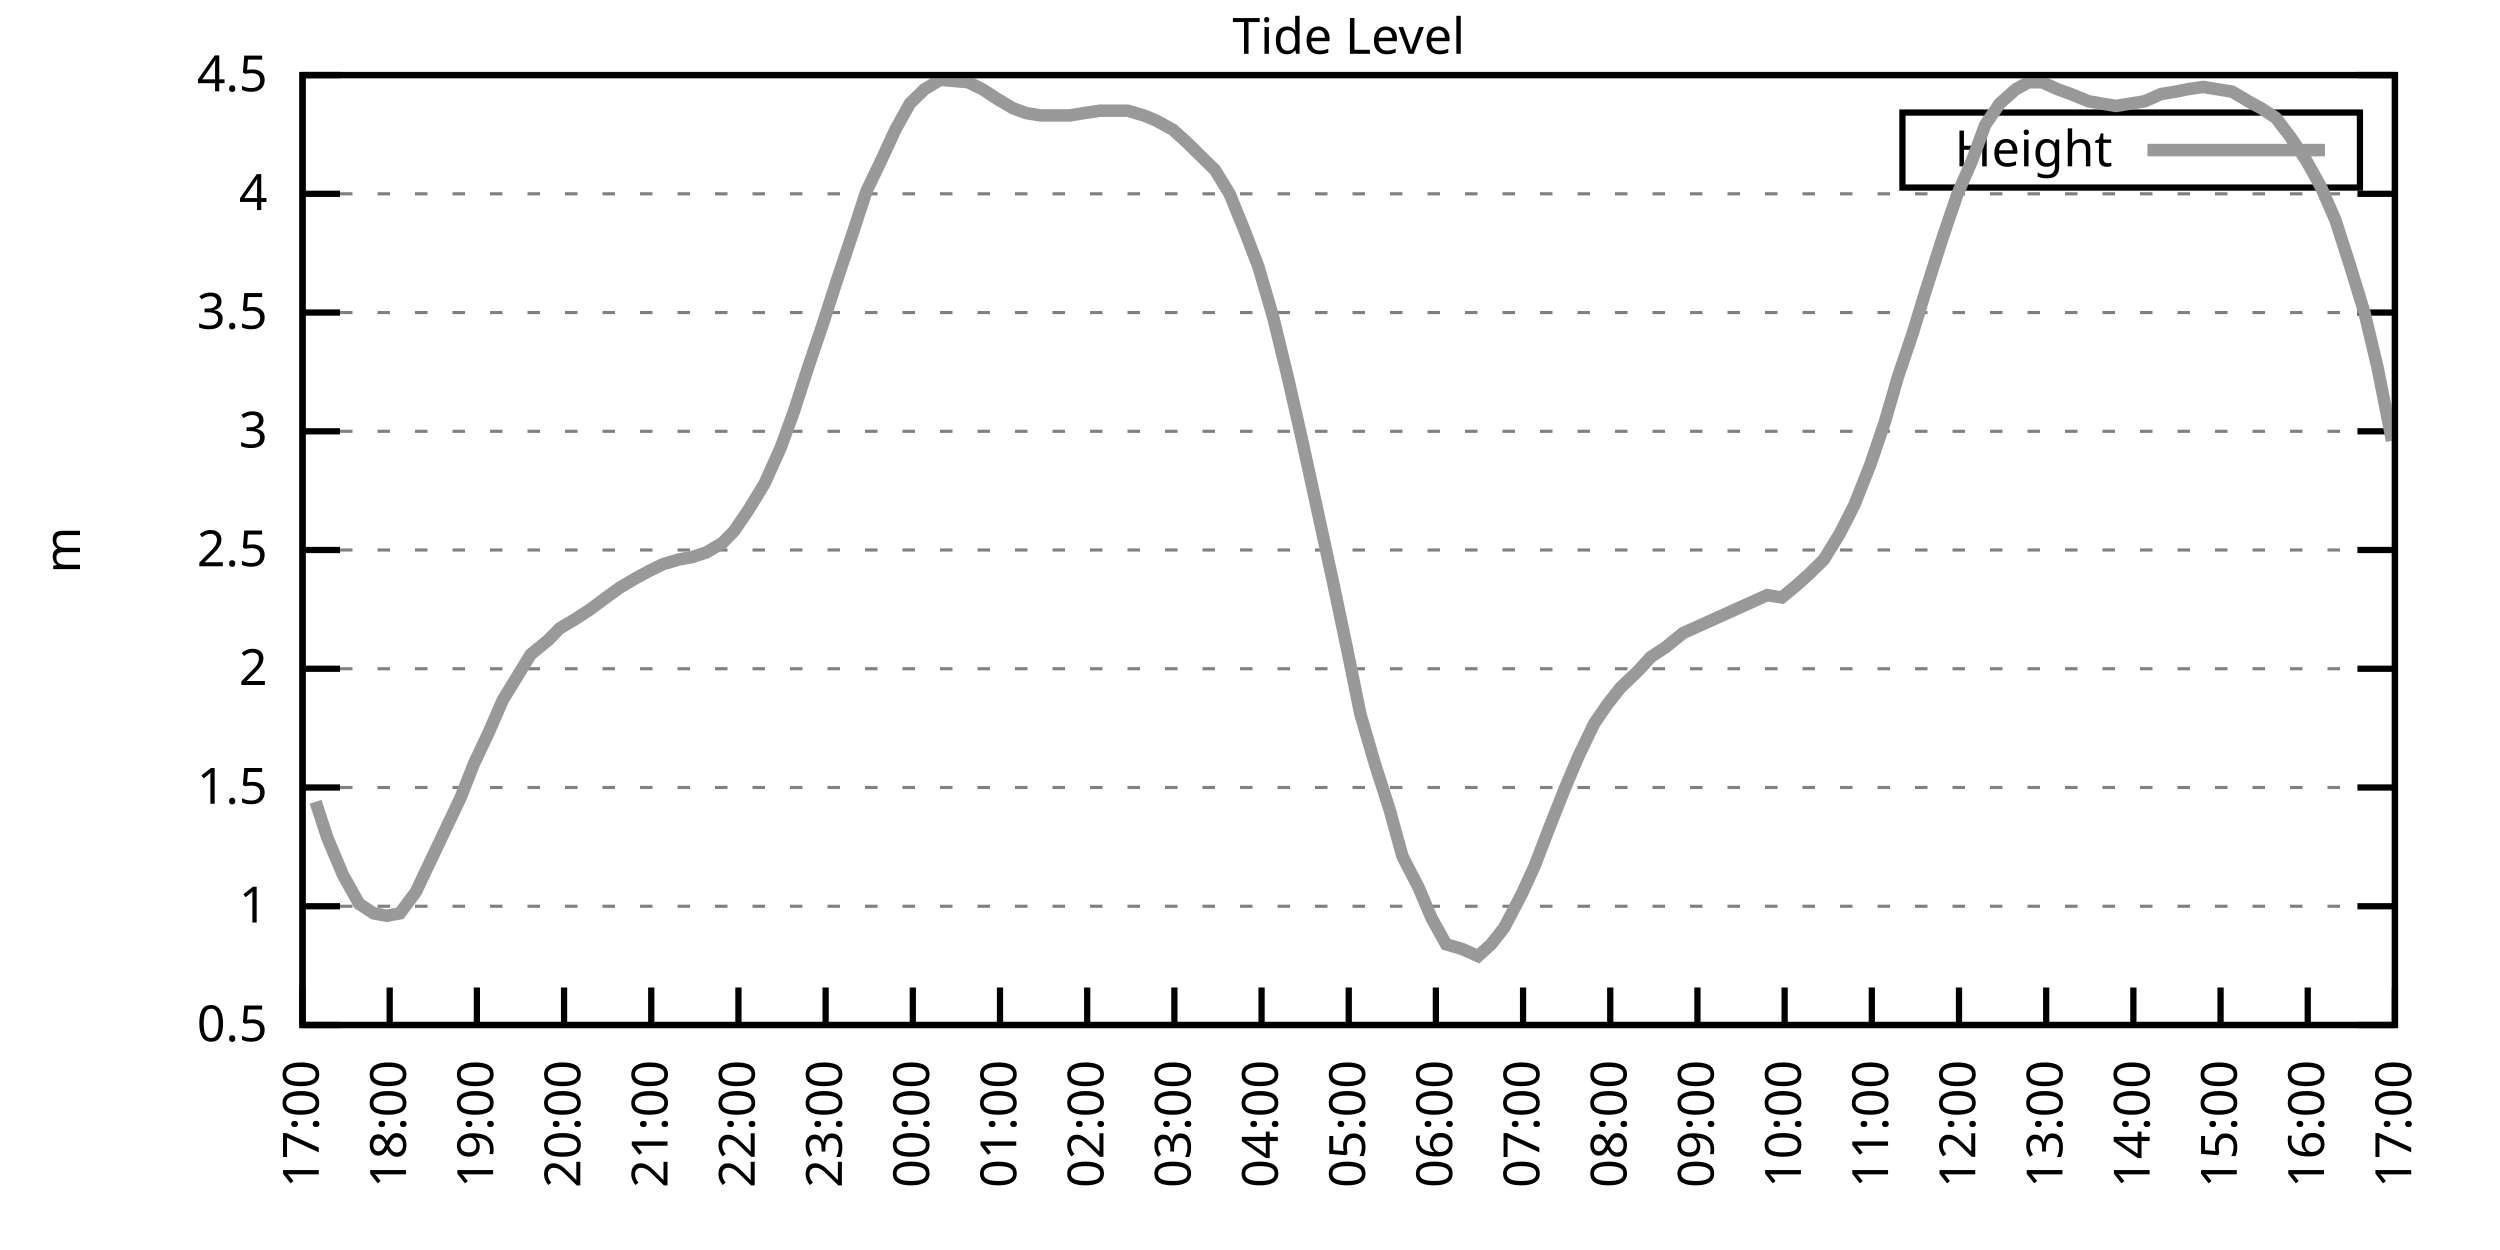
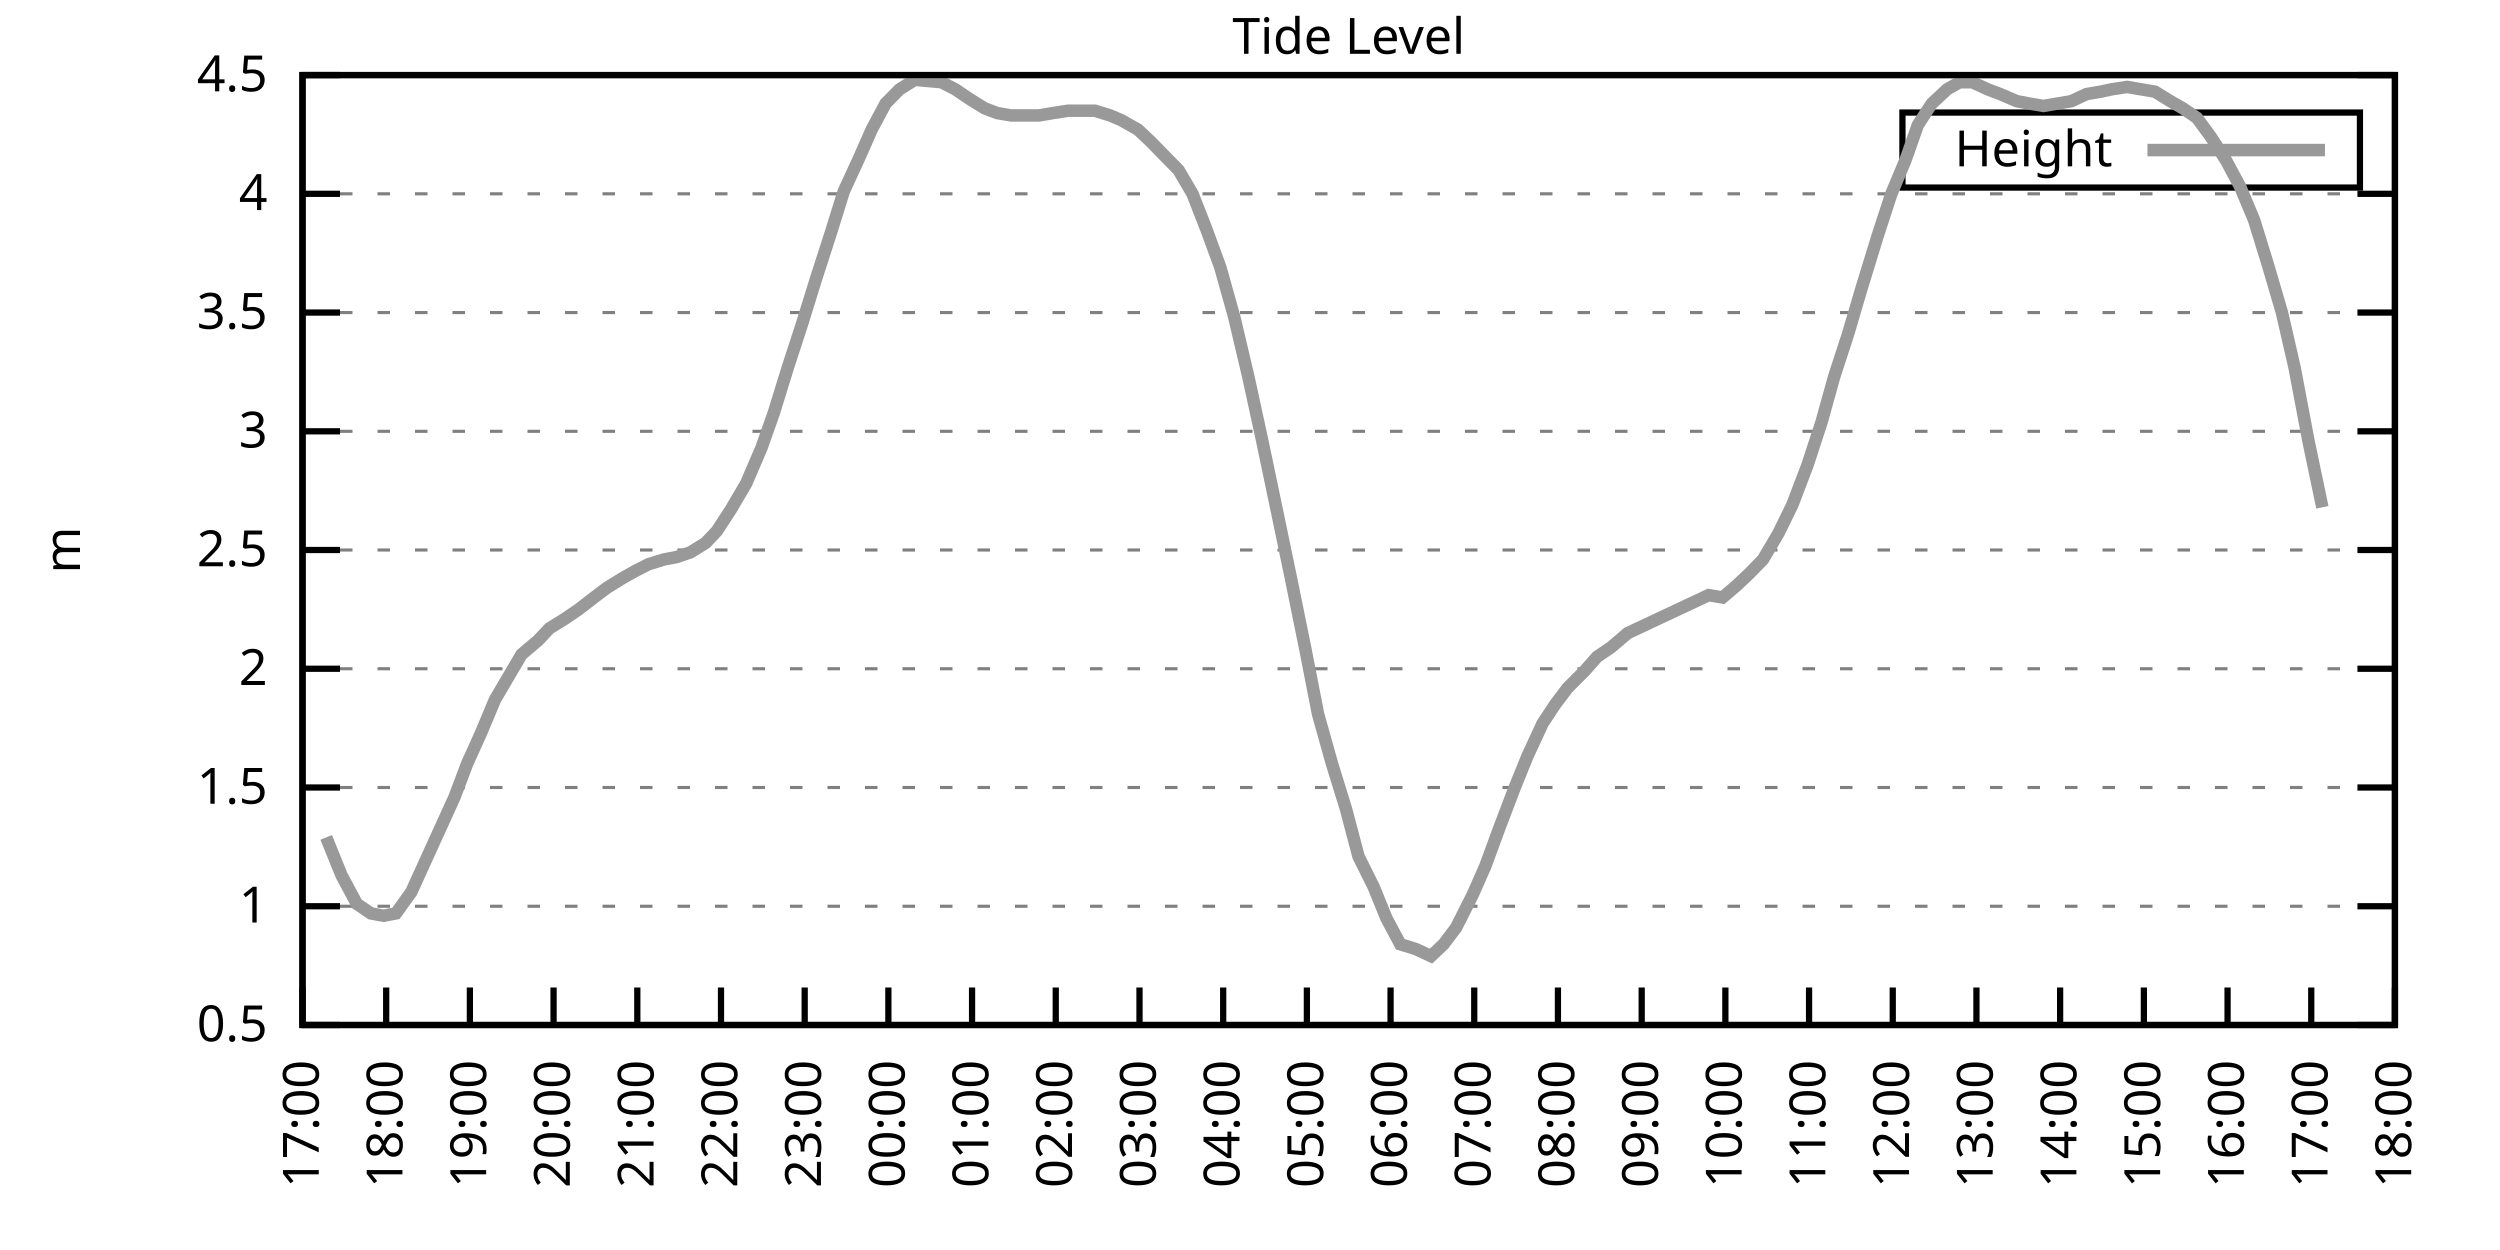
<svg xmlns="http://www.w3.org/2000/svg" xmlns:xlink="http://www.w3.org/1999/xlink" width="400" height="200" viewBox="0 0 400 200">
  <g id="gnuplot_canvas">
    <rect x="0" y="0" width="400" height="200" fill="none" />
    <defs>
      <circle id="gpDot" r="0.5" stroke-width="0.5" stroke="currentColor" />
      <path id="gpPt0" stroke-width="0.333" stroke="currentColor" d="M-1,0 h2 M0,-1 v2" />
      <path id="gpPt1" stroke-width="0.333" stroke="currentColor" d="M-1,-1 L1,1 M1,-1 L-1,1" />
      <path id="gpPt2" stroke-width="0.333" stroke="currentColor" d="M-1,0 L1,0 M0,-1 L0,1 M-1,-1 L1,1 M-1,1 L1,-1" />
      <rect id="gpPt3" stroke-width="0.333" stroke="currentColor" x="-1" y="-1" width="2" height="2" />
      <rect id="gpPt4" stroke-width="0.333" stroke="currentColor" fill="currentColor" x="-1" y="-1" width="2" height="2" />
      <circle id="gpPt5" stroke-width="0.333" stroke="currentColor" cx="0" cy="0" r="1" />
      <use xlink:href="#gpPt5" id="gpPt6" fill="currentColor" stroke="none" />
      <path id="gpPt7" stroke-width="0.333" stroke="currentColor" d="M0,-1.33 L-1.33,0.67 L1.33,0.67 z" />
      <use xlink:href="#gpPt7" id="gpPt8" fill="currentColor" stroke="none" />
      <use xlink:href="#gpPt7" id="gpPt9" stroke="currentColor" transform="rotate(180)" />
      <use xlink:href="#gpPt9" id="gpPt10" fill="currentColor" stroke="none" />
      <use xlink:href="#gpPt3" id="gpPt11" stroke="currentColor" transform="rotate(45)" />
      <use xlink:href="#gpPt11" id="gpPt12" fill="currentColor" stroke="none" />
      <path id="gpPt13" stroke-width="0.333" stroke="currentColor" d="M0,1.330 L1.265,0.411 L0.782,-1.067 L-0.782,-1.076 L-1.265,0.411 z" />
      <use xlink:href="#gpPt13" id="gpPt14" fill="currentColor" stroke="none" />
      <filter id="textbox" filterUnits="objectBoundingBox" x="0" y="0" height="1" width="1">
        <feFlood flood-color="white" flood-opacity="1" result="bgnd" />
        <feComposite in="SourceGraphic" in2="bgnd" operator="atop" />
      </filter>
      <filter id="greybox" filterUnits="objectBoundingBox" x="0" y="0" height="1" width="1">
        <feFlood flood-color="lightgrey" flood-opacity="1" result="grey" />
        <feComposite in="SourceGraphic" in2="grey" operator="atop" />
      </filter>
    </defs>
    <g fill="none" color="white" stroke="currentColor" stroke-width="1.00" stroke-linecap="butt" stroke-linejoin="miter">
</g>
    <g fill="none" color="black" stroke="currentColor" stroke-width="1.00" stroke-linecap="butt" stroke-linejoin="miter">
      <g stroke="none" shape-rendering="crispEdges">
        <polygon fill="rgb(255, 255, 255)" points="48.40,164.00 383.18,164.00 383.18,12.02 48.40,12.02 " />
      </g>
    </g>
    <g fill="none" color="black" stroke="currentColor" stroke-width="1.00" stroke-linecap="butt" stroke-linejoin="miter">
</g>
    <g fill="none" color="black" stroke="black" stroke-width="0.50" stroke-linecap="butt" stroke-linejoin="miter">
</g>
    <g fill="none" color="gray" stroke="currentColor" stroke-width="0.50" stroke-linecap="butt" stroke-linejoin="miter">
      <path stroke="gray" stroke-dasharray="2,4" class="gridline" d="M48.40,164.00 L383.19,164.00  " />
    </g>
    <g fill="none" color="gray" stroke="gray" stroke-width="1.00" stroke-linecap="butt" stroke-linejoin="miter">
</g>
    <g fill="none" color="black" stroke="currentColor" stroke-width="1.00" stroke-linecap="butt" stroke-linejoin="miter">
      <path stroke="black" d="M48.40,164.00 L54.40,164.00 M383.19,164.00 L377.19,164.00  " />
      <g transform="translate(42.80,166.60)" stroke="none" fill="black" font-family="Sans" font-size="8.00" text-anchor="end">
        <text>
          <tspan font-family="Sans"> 0.5</tspan>
        </text>
      </g>
    </g>
    <g fill="none" color="black" stroke="currentColor" stroke-width="1.00" stroke-linecap="butt" stroke-linejoin="miter">
</g>
    <g fill="none" color="black" stroke="black" stroke-width="0.50" stroke-linecap="butt" stroke-linejoin="miter">
</g>
    <g fill="none" color="gray" stroke="currentColor" stroke-width="0.50" stroke-linecap="butt" stroke-linejoin="miter">
      <path stroke="gray" stroke-dasharray="2,4" class="gridline" d="M48.40,145.00 L383.19,145.00  " />
    </g>
    <g fill="none" color="gray" stroke="gray" stroke-width="1.00" stroke-linecap="butt" stroke-linejoin="miter">
</g>
    <g fill="none" color="black" stroke="currentColor" stroke-width="1.00" stroke-linecap="butt" stroke-linejoin="miter">
      <path stroke="black" d="M48.40,145.00 L54.40,145.00 M383.19,145.00 L377.19,145.00  " />
      <g transform="translate(42.80,147.60)" stroke="none" fill="black" font-family="Sans" font-size="8.00" text-anchor="end">
        <text>
          <tspan font-family="Sans"> 1</tspan>
        </text>
      </g>
    </g>
    <g fill="none" color="black" stroke="currentColor" stroke-width="1.00" stroke-linecap="butt" stroke-linejoin="miter">
</g>
    <g fill="none" color="black" stroke="black" stroke-width="0.50" stroke-linecap="butt" stroke-linejoin="miter">
</g>
    <g fill="none" color="gray" stroke="currentColor" stroke-width="0.50" stroke-linecap="butt" stroke-linejoin="miter">
      <path stroke="gray" stroke-dasharray="2,4" class="gridline" d="M48.40,126.00 L383.19,126.00  " />
    </g>
    <g fill="none" color="gray" stroke="gray" stroke-width="1.00" stroke-linecap="butt" stroke-linejoin="miter">
</g>
    <g fill="none" color="black" stroke="currentColor" stroke-width="1.00" stroke-linecap="butt" stroke-linejoin="miter">
      <path stroke="black" d="M48.40,126.00 L54.40,126.00 M383.19,126.00 L377.19,126.00  " />
      <g transform="translate(42.80,128.60)" stroke="none" fill="black" font-family="Sans" font-size="8.00" text-anchor="end">
        <text>
          <tspan font-family="Sans"> 1.5</tspan>
        </text>
      </g>
    </g>
    <g fill="none" color="black" stroke="currentColor" stroke-width="1.00" stroke-linecap="butt" stroke-linejoin="miter">
</g>
    <g fill="none" color="black" stroke="black" stroke-width="0.50" stroke-linecap="butt" stroke-linejoin="miter">
</g>
    <g fill="none" color="gray" stroke="currentColor" stroke-width="0.50" stroke-linecap="butt" stroke-linejoin="miter">
      <path stroke="gray" stroke-dasharray="2,4" class="gridline" d="M48.40,107.00 L383.19,107.00  " />
    </g>
    <g fill="none" color="gray" stroke="gray" stroke-width="1.00" stroke-linecap="butt" stroke-linejoin="miter">
</g>
    <g fill="none" color="black" stroke="currentColor" stroke-width="1.00" stroke-linecap="butt" stroke-linejoin="miter">
      <path stroke="black" d="M48.40,107.00 L54.40,107.00 M383.19,107.00 L377.19,107.00  " />
      <g transform="translate(42.80,109.60)" stroke="none" fill="black" font-family="Sans" font-size="8.00" text-anchor="end">
        <text>
          <tspan font-family="Sans"> 2</tspan>
        </text>
      </g>
    </g>
    <g fill="none" color="black" stroke="currentColor" stroke-width="1.00" stroke-linecap="butt" stroke-linejoin="miter">
</g>
    <g fill="none" color="black" stroke="black" stroke-width="0.50" stroke-linecap="butt" stroke-linejoin="miter">
</g>
    <g fill="none" color="gray" stroke="currentColor" stroke-width="0.50" stroke-linecap="butt" stroke-linejoin="miter">
      <path stroke="gray" stroke-dasharray="2,4" class="gridline" d="M48.40,88.00 L383.19,88.00  " />
    </g>
    <g fill="none" color="gray" stroke="gray" stroke-width="1.00" stroke-linecap="butt" stroke-linejoin="miter">
</g>
    <g fill="none" color="black" stroke="currentColor" stroke-width="1.00" stroke-linecap="butt" stroke-linejoin="miter">
      <path stroke="black" d="M48.40,88.00 L54.40,88.00 M383.19,88.00 L377.19,88.00  " />
      <g transform="translate(42.80,90.60)" stroke="none" fill="black" font-family="Sans" font-size="8.00" text-anchor="end">
        <text>
          <tspan font-family="Sans"> 2.5</tspan>
        </text>
      </g>
    </g>
    <g fill="none" color="black" stroke="currentColor" stroke-width="1.00" stroke-linecap="butt" stroke-linejoin="miter">
</g>
    <g fill="none" color="black" stroke="black" stroke-width="0.50" stroke-linecap="butt" stroke-linejoin="miter">
</g>
    <g fill="none" color="gray" stroke="currentColor" stroke-width="0.50" stroke-linecap="butt" stroke-linejoin="miter">
      <path stroke="gray" stroke-dasharray="2,4" class="gridline" d="M48.40,69.01 L383.19,69.01  " />
    </g>
    <g fill="none" color="gray" stroke="gray" stroke-width="1.00" stroke-linecap="butt" stroke-linejoin="miter">
</g>
    <g fill="none" color="black" stroke="currentColor" stroke-width="1.00" stroke-linecap="butt" stroke-linejoin="miter">
      <path stroke="black" d="M48.40,69.01 L54.40,69.01 M383.19,69.01 L377.19,69.01  " />
      <g transform="translate(42.80,71.61)" stroke="none" fill="black" font-family="Sans" font-size="8.00" text-anchor="end">
        <text>
          <tspan font-family="Sans"> 3</tspan>
        </text>
      </g>
    </g>
    <g fill="none" color="black" stroke="currentColor" stroke-width="1.00" stroke-linecap="butt" stroke-linejoin="miter">
</g>
    <g fill="none" color="black" stroke="black" stroke-width="0.50" stroke-linecap="butt" stroke-linejoin="miter">
</g>
    <g fill="none" color="gray" stroke="currentColor" stroke-width="0.50" stroke-linecap="butt" stroke-linejoin="miter">
      <path stroke="gray" stroke-dasharray="2,4" class="gridline" d="M48.40,50.01 L383.19,50.01  " />
    </g>
    <g fill="none" color="gray" stroke="gray" stroke-width="1.00" stroke-linecap="butt" stroke-linejoin="miter">
</g>
    <g fill="none" color="black" stroke="currentColor" stroke-width="1.00" stroke-linecap="butt" stroke-linejoin="miter">
      <path stroke="black" d="M48.40,50.01 L54.40,50.01 M383.19,50.01 L377.19,50.01  " />
      <g transform="translate(42.80,52.61)" stroke="none" fill="black" font-family="Sans" font-size="8.00" text-anchor="end">
        <text>
          <tspan font-family="Sans"> 3.5</tspan>
        </text>
      </g>
    </g>
    <g fill="none" color="black" stroke="currentColor" stroke-width="1.00" stroke-linecap="butt" stroke-linejoin="miter">
</g>
    <g fill="none" color="black" stroke="black" stroke-width="0.50" stroke-linecap="butt" stroke-linejoin="miter">
</g>
    <g fill="none" color="gray" stroke="currentColor" stroke-width="0.50" stroke-linecap="butt" stroke-linejoin="miter">
      <path stroke="gray" stroke-dasharray="2,4" class="gridline" d="M48.40,31.01 L383.19,31.01  " />
    </g>
    <g fill="none" color="gray" stroke="gray" stroke-width="1.00" stroke-linecap="butt" stroke-linejoin="miter">
</g>
    <g fill="none" color="black" stroke="currentColor" stroke-width="1.00" stroke-linecap="butt" stroke-linejoin="miter">
      <path stroke="black" d="M48.40,31.01 L54.40,31.01 M383.19,31.01 L377.19,31.01  " />
      <g transform="translate(42.80,33.61)" stroke="none" fill="black" font-family="Sans" font-size="8.00" text-anchor="end">
        <text>
          <tspan font-family="Sans"> 4</tspan>
        </text>
      </g>
    </g>
    <g fill="none" color="black" stroke="currentColor" stroke-width="1.00" stroke-linecap="butt" stroke-linejoin="miter">
</g>
    <g fill="none" color="black" stroke="black" stroke-width="0.50" stroke-linecap="butt" stroke-linejoin="miter">
</g>
    <g fill="none" color="gray" stroke="currentColor" stroke-width="0.50" stroke-linecap="butt" stroke-linejoin="miter">
      <path stroke="gray" stroke-dasharray="2,4" class="gridline" d="M48.40,12.01 L383.19,12.01  " />
    </g>
    <g fill="none" color="gray" stroke="gray" stroke-width="1.00" stroke-linecap="butt" stroke-linejoin="miter">
</g>
    <g fill="none" color="black" stroke="currentColor" stroke-width="1.00" stroke-linecap="butt" stroke-linejoin="miter">
      <path stroke="black" d="M48.40,12.01 L54.40,12.01 M383.19,12.01 L377.19,12.01  " />
      <g transform="translate(42.80,14.61)" stroke="none" fill="black" font-family="Sans" font-size="8.00" text-anchor="end">
        <text>
          <tspan font-family="Sans"> 4.5</tspan>
        </text>
      </g>
    </g>
    <g fill="none" color="black" stroke="currentColor" stroke-width="1.00" stroke-linecap="butt" stroke-linejoin="miter">
      <path stroke="black" d="M48.40,164.00 L48.40,158.00  " />
      <g transform="translate(51.00,169.60) rotate(270.00)" stroke="none" fill="black" font-family="Sans" font-size="8.00" text-anchor="end">
        <text>
          <tspan font-family="Sans">17:00</tspan>
        </text>
      </g>
    </g>
    <g fill="none" color="black" stroke="currentColor" stroke-width="1.00" stroke-linecap="butt" stroke-linejoin="miter">
-       <path stroke="black" d="M62.35,164.00 L62.35,158.00  " />
-       <g transform="translate(64.95,169.60) rotate(270.00)" stroke="none" fill="black" font-family="Sans" font-size="8.00" text-anchor="end">
+       <path stroke="black" d="M61.79,164.00 L61.79,158.00  " />
+       <g transform="translate(64.39,169.60) rotate(270.00)" stroke="none" fill="black" font-family="Sans" font-size="8.00" text-anchor="end">
        <text>
          <tspan font-family="Sans">18:00</tspan>
        </text>
      </g>
    </g>
    <g fill="none" color="black" stroke="currentColor" stroke-width="1.00" stroke-linecap="butt" stroke-linejoin="miter">
-       <path stroke="black" d="M76.30,164.00 L76.30,158.00  " />
-       <g transform="translate(78.90,169.60) rotate(270.00)" stroke="none" fill="black" font-family="Sans" font-size="8.00" text-anchor="end">
+       <path stroke="black" d="M75.18,164.00 L75.18,158.00  " />
+       <g transform="translate(77.78,169.60) rotate(270.00)" stroke="none" fill="black" font-family="Sans" font-size="8.00" text-anchor="end">
        <text>
          <tspan font-family="Sans">19:00</tspan>
        </text>
      </g>
    </g>
    <g fill="none" color="black" stroke="currentColor" stroke-width="1.00" stroke-linecap="butt" stroke-linejoin="miter">
-       <path stroke="black" d="M90.25,164.00 L90.25,158.00  " />
-       <g transform="translate(92.85,169.60) rotate(270.00)" stroke="none" fill="black" font-family="Sans" font-size="8.00" text-anchor="end">
+       <path stroke="black" d="M88.57,164.00 L88.57,158.00  " />
+       <g transform="translate(91.17,169.60) rotate(270.00)" stroke="none" fill="black" font-family="Sans" font-size="8.00" text-anchor="end">
        <text>
          <tspan font-family="Sans">20:00</tspan>
        </text>
      </g>
    </g>
    <g fill="none" color="black" stroke="currentColor" stroke-width="1.00" stroke-linecap="butt" stroke-linejoin="miter">
-       <path stroke="black" d="M104.20,164.00 L104.20,158.00  " />
-       <g transform="translate(106.80,169.60) rotate(270.00)" stroke="none" fill="black" font-family="Sans" font-size="8.00" text-anchor="end">
+       <path stroke="black" d="M101.97,164.00 L101.97,158.00  " />
+       <g transform="translate(104.57,169.60) rotate(270.00)" stroke="none" fill="black" font-family="Sans" font-size="8.00" text-anchor="end">
        <text>
          <tspan font-family="Sans">21:00</tspan>
        </text>
      </g>
    </g>
    <g fill="none" color="black" stroke="currentColor" stroke-width="1.00" stroke-linecap="butt" stroke-linejoin="miter">
-       <path stroke="black" d="M118.15,164.00 L118.15,158.00  " />
-       <g transform="translate(120.75,169.60) rotate(270.00)" stroke="none" fill="black" font-family="Sans" font-size="8.00" text-anchor="end">
+       <path stroke="black" d="M115.36,164.00 L115.36,158.00  " />
+       <g transform="translate(117.96,169.60) rotate(270.00)" stroke="none" fill="black" font-family="Sans" font-size="8.00" text-anchor="end">
        <text>
          <tspan font-family="Sans">22:00</tspan>
        </text>
      </g>
    </g>
    <g fill="none" color="black" stroke="currentColor" stroke-width="1.00" stroke-linecap="butt" stroke-linejoin="miter">
-       <path stroke="black" d="M132.10,164.00 L132.10,158.00  " />
-       <g transform="translate(134.70,169.60) rotate(270.00)" stroke="none" fill="black" font-family="Sans" font-size="8.00" text-anchor="end">
+       <path stroke="black" d="M128.75,164.00 L128.75,158.00  " />
+       <g transform="translate(131.35,169.60) rotate(270.00)" stroke="none" fill="black" font-family="Sans" font-size="8.00" text-anchor="end">
        <text>
          <tspan font-family="Sans">23:00</tspan>
        </text>
      </g>
    </g>
    <g fill="none" color="black" stroke="currentColor" stroke-width="1.00" stroke-linecap="butt" stroke-linejoin="miter">
-       <path stroke="black" d="M146.05,164.00 L146.05,158.00  " />
-       <g transform="translate(148.65,169.60) rotate(270.00)" stroke="none" fill="black" font-family="Sans" font-size="8.00" text-anchor="end">
+       <path stroke="black" d="M142.14,164.00 L142.14,158.00  " />
+       <g transform="translate(144.74,169.60) rotate(270.00)" stroke="none" fill="black" font-family="Sans" font-size="8.00" text-anchor="end">
        <text>
          <tspan font-family="Sans">00:00</tspan>
        </text>
      </g>
    </g>
    <g fill="none" color="black" stroke="currentColor" stroke-width="1.00" stroke-linecap="butt" stroke-linejoin="miter">
-       <path stroke="black" d="M160.00,164.00 L160.00,158.00  " />
-       <g transform="translate(162.60,169.60) rotate(270.00)" stroke="none" fill="black" font-family="Sans" font-size="8.00" text-anchor="end">
+       <path stroke="black" d="M155.53,164.00 L155.53,158.00  " />
+       <g transform="translate(158.13,169.60) rotate(270.00)" stroke="none" fill="black" font-family="Sans" font-size="8.00" text-anchor="end">
        <text>
          <tspan font-family="Sans">01:00</tspan>
        </text>
      </g>
    </g>
    <g fill="none" color="black" stroke="currentColor" stroke-width="1.00" stroke-linecap="butt" stroke-linejoin="miter">
-       <path stroke="black" d="M173.95,164.00 L173.95,158.00  " />
-       <g transform="translate(176.55,169.60) rotate(270.00)" stroke="none" fill="black" font-family="Sans" font-size="8.00" text-anchor="end">
+       <path stroke="black" d="M168.92,164.00 L168.92,158.00  " />
+       <g transform="translate(171.52,169.60) rotate(270.00)" stroke="none" fill="black" font-family="Sans" font-size="8.00" text-anchor="end">
        <text>
          <tspan font-family="Sans">02:00</tspan>
        </text>
      </g>
    </g>
    <g fill="none" color="black" stroke="currentColor" stroke-width="1.00" stroke-linecap="butt" stroke-linejoin="miter">
-       <path stroke="black" d="M187.90,164.00 L187.90,158.00  " />
-       <g transform="translate(190.50,169.60) rotate(270.00)" stroke="none" fill="black" font-family="Sans" font-size="8.00" text-anchor="end">
+       <path stroke="black" d="M182.32,164.00 L182.32,158.00  " />
+       <g transform="translate(184.92,169.60) rotate(270.00)" stroke="none" fill="black" font-family="Sans" font-size="8.00" text-anchor="end">
        <text>
          <tspan font-family="Sans">03:00</tspan>
        </text>
      </g>
    </g>
    <g fill="none" color="black" stroke="currentColor" stroke-width="1.00" stroke-linecap="butt" stroke-linejoin="miter">
-       <path stroke="black" d="M201.85,164.00 L201.85,158.00  " />
-       <g transform="translate(204.45,169.60) rotate(270.00)" stroke="none" fill="black" font-family="Sans" font-size="8.00" text-anchor="end">
+       <path stroke="black" d="M195.71,164.00 L195.71,158.00  " />
+       <g transform="translate(198.31,169.60) rotate(270.00)" stroke="none" fill="black" font-family="Sans" font-size="8.00" text-anchor="end">
        <text>
          <tspan font-family="Sans">04:00</tspan>
        </text>
      </g>
    </g>
    <g fill="none" color="black" stroke="currentColor" stroke-width="1.00" stroke-linecap="butt" stroke-linejoin="miter">
-       <path stroke="black" d="M215.80,164.00 L215.80,158.00  " />
-       <g transform="translate(218.40,169.60) rotate(270.00)" stroke="none" fill="black" font-family="Sans" font-size="8.00" text-anchor="end">
+       <path stroke="black" d="M209.10,164.00 L209.10,158.00  " />
+       <g transform="translate(211.70,169.60) rotate(270.00)" stroke="none" fill="black" font-family="Sans" font-size="8.00" text-anchor="end">
        <text>
          <tspan font-family="Sans">05:00</tspan>
        </text>
      </g>
    </g>
    <g fill="none" color="black" stroke="currentColor" stroke-width="1.00" stroke-linecap="butt" stroke-linejoin="miter">
-       <path stroke="black" d="M229.74,164.00 L229.74,158.00  " />
-       <g transform="translate(232.34,169.60) rotate(270.00)" stroke="none" fill="black" font-family="Sans" font-size="8.00" text-anchor="end">
+       <path stroke="black" d="M222.49,164.00 L222.49,158.00  " />
+       <g transform="translate(225.09,169.60) rotate(270.00)" stroke="none" fill="black" font-family="Sans" font-size="8.00" text-anchor="end">
        <text>
          <tspan font-family="Sans">06:00</tspan>
        </text>
      </g>
    </g>
    <g fill="none" color="black" stroke="currentColor" stroke-width="1.00" stroke-linecap="butt" stroke-linejoin="miter">
-       <path stroke="black" d="M243.69,164.00 L243.69,158.00  " />
-       <g transform="translate(246.29,169.60) rotate(270.00)" stroke="none" fill="black" font-family="Sans" font-size="8.00" text-anchor="end">
+       <path stroke="black" d="M235.88,164.00 L235.88,158.00  " />
+       <g transform="translate(238.48,169.60) rotate(270.00)" stroke="none" fill="black" font-family="Sans" font-size="8.00" text-anchor="end">
        <text>
          <tspan font-family="Sans">07:00</tspan>
        </text>
      </g>
    </g>
    <g fill="none" color="black" stroke="currentColor" stroke-width="1.00" stroke-linecap="butt" stroke-linejoin="miter">
-       <path stroke="black" d="M257.64,164.00 L257.64,158.00  " />
-       <g transform="translate(260.24,169.60) rotate(270.00)" stroke="none" fill="black" font-family="Sans" font-size="8.00" text-anchor="end">
+       <path stroke="black" d="M249.27,164.00 L249.27,158.00  " />
+       <g transform="translate(251.87,169.60) rotate(270.00)" stroke="none" fill="black" font-family="Sans" font-size="8.00" text-anchor="end">
        <text>
          <tspan font-family="Sans">08:00</tspan>
        </text>
      </g>
    </g>
    <g fill="none" color="black" stroke="currentColor" stroke-width="1.00" stroke-linecap="butt" stroke-linejoin="miter">
-       <path stroke="black" d="M271.59,164.00 L271.59,158.00  " />
-       <g transform="translate(274.19,169.60) rotate(270.00)" stroke="none" fill="black" font-family="Sans" font-size="8.00" text-anchor="end">
+       <path stroke="black" d="M262.67,164.00 L262.67,158.00  " />
+       <g transform="translate(265.27,169.60) rotate(270.00)" stroke="none" fill="black" font-family="Sans" font-size="8.00" text-anchor="end">
        <text>
          <tspan font-family="Sans">09:00</tspan>
        </text>
      </g>
    </g>
    <g fill="none" color="black" stroke="currentColor" stroke-width="1.00" stroke-linecap="butt" stroke-linejoin="miter">
-       <path stroke="black" d="M285.54,164.00 L285.54,158.00  " />
-       <g transform="translate(288.14,169.60) rotate(270.00)" stroke="none" fill="black" font-family="Sans" font-size="8.00" text-anchor="end">
+       <path stroke="black" d="M276.06,164.00 L276.06,158.00  " />
+       <g transform="translate(278.66,169.60) rotate(270.00)" stroke="none" fill="black" font-family="Sans" font-size="8.00" text-anchor="end">
        <text>
          <tspan font-family="Sans">10:00</tspan>
        </text>
      </g>
    </g>
    <g fill="none" color="black" stroke="currentColor" stroke-width="1.00" stroke-linecap="butt" stroke-linejoin="miter">
-       <path stroke="black" d="M299.49,164.00 L299.49,158.00  " />
-       <g transform="translate(302.09,169.60) rotate(270.00)" stroke="none" fill="black" font-family="Sans" font-size="8.00" text-anchor="end">
+       <path stroke="black" d="M289.45,164.00 L289.45,158.00  " />
+       <g transform="translate(292.05,169.60) rotate(270.00)" stroke="none" fill="black" font-family="Sans" font-size="8.00" text-anchor="end">
        <text>
          <tspan font-family="Sans">11:00</tspan>
        </text>
      </g>
    </g>
    <g fill="none" color="black" stroke="currentColor" stroke-width="1.00" stroke-linecap="butt" stroke-linejoin="miter">
-       <path stroke="black" d="M313.44,164.00 L313.44,158.00  " />
-       <g transform="translate(316.04,169.60) rotate(270.00)" stroke="none" fill="black" font-family="Sans" font-size="8.00" text-anchor="end">
+       <path stroke="black" d="M302.84,164.00 L302.84,158.00  " />
+       <g transform="translate(305.44,169.60) rotate(270.00)" stroke="none" fill="black" font-family="Sans" font-size="8.00" text-anchor="end">
        <text>
          <tspan font-family="Sans">12:00</tspan>
        </text>
      </g>
    </g>
    <g fill="none" color="black" stroke="currentColor" stroke-width="1.00" stroke-linecap="butt" stroke-linejoin="miter">
-       <path stroke="black" d="M327.39,164.00 L327.39,158.00  " />
-       <g transform="translate(329.99,169.60) rotate(270.00)" stroke="none" fill="black" font-family="Sans" font-size="8.00" text-anchor="end">
+       <path stroke="black" d="M316.23,164.00 L316.23,158.00  " />
+       <g transform="translate(318.83,169.60) rotate(270.00)" stroke="none" fill="black" font-family="Sans" font-size="8.00" text-anchor="end">
        <text>
          <tspan font-family="Sans">13:00</tspan>
        </text>
      </g>
    </g>
    <g fill="none" color="black" stroke="currentColor" stroke-width="1.00" stroke-linecap="butt" stroke-linejoin="miter">
-       <path stroke="black" d="M341.34,164.00 L341.34,158.00  " />
-       <g transform="translate(343.94,169.60) rotate(270.00)" stroke="none" fill="black" font-family="Sans" font-size="8.00" text-anchor="end">
+       <path stroke="black" d="M329.62,164.00 L329.62,158.00  " />
+       <g transform="translate(332.22,169.60) rotate(270.00)" stroke="none" fill="black" font-family="Sans" font-size="8.00" text-anchor="end">
        <text>
          <tspan font-family="Sans">14:00</tspan>
        </text>
      </g>
    </g>
    <g fill="none" color="black" stroke="currentColor" stroke-width="1.00" stroke-linecap="butt" stroke-linejoin="miter">
-       <path stroke="black" d="M355.29,164.00 L355.29,158.00  " />
-       <g transform="translate(357.89,169.60) rotate(270.00)" stroke="none" fill="black" font-family="Sans" font-size="8.00" text-anchor="end">
+       <path stroke="black" d="M343.02,164.00 L343.02,158.00  " />
+       <g transform="translate(345.62,169.60) rotate(270.00)" stroke="none" fill="black" font-family="Sans" font-size="8.00" text-anchor="end">
        <text>
          <tspan font-family="Sans">15:00</tspan>
        </text>
      </g>
    </g>
    <g fill="none" color="black" stroke="currentColor" stroke-width="1.00" stroke-linecap="butt" stroke-linejoin="miter">
-       <path stroke="black" d="M369.24,164.00 L369.24,158.00  " />
-       <g transform="translate(371.84,169.60) rotate(270.00)" stroke="none" fill="black" font-family="Sans" font-size="8.00" text-anchor="end">
+       <path stroke="black" d="M356.41,164.00 L356.41,158.00  " />
+       <g transform="translate(359.01,169.60) rotate(270.00)" stroke="none" fill="black" font-family="Sans" font-size="8.00" text-anchor="end">
        <text>
          <tspan font-family="Sans">16:00</tspan>
+         </text>
+       </g>
+     </g>
+     <g fill="none" color="black" stroke="currentColor" stroke-width="1.00" stroke-linecap="butt" stroke-linejoin="miter">
+       <path stroke="black" d="M369.80,164.00 L369.80,158.00  " />
+       <g transform="translate(372.40,169.60) rotate(270.00)" stroke="none" fill="black" font-family="Sans" font-size="8.00" text-anchor="end">
+         <text>
+           <tspan font-family="Sans">17:00</tspan>
        </text>
      </g>
    </g>
    <g fill="none" color="black" stroke="currentColor" stroke-width="1.00" stroke-linecap="butt" stroke-linejoin="miter">
      <path stroke="black" d="M383.19,164.00 L383.19,158.00  " />
      <g transform="translate(385.79,169.60) rotate(270.00)" stroke="none" fill="black" font-family="Sans" font-size="8.00" text-anchor="end">
        <text>
-           <tspan font-family="Sans">17:00</tspan>
+           <tspan font-family="Sans">18:00</tspan>
        </text>
      </g>
    </g>
    <g fill="none" color="black" stroke="currentColor" stroke-width="1.00" stroke-linecap="butt" stroke-linejoin="miter">
</g>
    <g fill="none" color="black" stroke="currentColor" stroke-width="1.00" stroke-linecap="butt" stroke-linejoin="miter">
      <path stroke="black" d="M48.40,12.01 L48.40,164.00 L383.19,164.00 L383.19,12.01 L48.40,12.01 Z  " />
    </g>
    <g fill="none" color="black" stroke="currentColor" stroke-width="1.00" stroke-linecap="butt" stroke-linejoin="miter">
</g>
    <g fill="none" color="black" stroke="currentColor" stroke-width="1.00" stroke-linecap="butt" stroke-linejoin="miter">
      <path stroke="black" d="M304.39,30.01 L304.39,18.01 L377.59,18.01 L377.59,30.01 L304.39,30.01 Z  " />
    </g>
    <g id="Tide_level_plot_1">
      <g fill="none" color="white" stroke="black" stroke-width="2.00" stroke-linecap="butt" stroke-linejoin="miter">
</g>
      <g fill="none" color="black" stroke="currentColor" stroke-width="2.00" stroke-linecap="butt" stroke-linejoin="miter">
        <g transform="translate(337.99,26.61)" stroke="none" fill="black" font-family="Sans" font-size="8.00" text-anchor="end">
          <text>
            <tspan font-family="Sans">Height</tspan>
          </text>
        </g>
      </g>
      <g fill="none" color="black" stroke="currentColor" stroke-width="2.00" stroke-linecap="butt" stroke-linejoin="miter">
-         <path stroke="rgb(153, 153, 153)" d="M343.59,24.01 L371.99,24.01 M50.49,128.28 L52.35,133.98 L54.91,140.06 L57.47,144.62 L59.79,146.14 L61.88,146.52   L63.98,146.14 L66.53,142.72 L73.74,127.52 L75.83,122.20 L78.16,117.26 L80.48,111.94 L82.58,108.52 L84.90,104.72   L87.69,102.44 L89.55,100.54 L92.11,99.02 L94.43,97.50 L96.99,95.60 L99.08,94.08 L101.64,92.56 L103.73,91.42   L106.06,90.28 L108.62,89.52 L110.71,89.14 L113.03,88.38 L115.59,86.87 L117.45,84.97 L119.78,81.55 L122.33,77.37   L124.89,71.67 L126.98,65.97 L129.31,58.75 L131.63,51.91 L133.96,44.69 L136.51,37.09 L138.61,30.63 L141.16,25.31   L143.26,20.75 L145.58,16.57 L147.91,14.29 L150.46,12.77 L154.88,13.15 L157.21,14.29 L159.53,15.81 L162.09,17.33   L164.18,18.09 L166.51,18.47 L168.83,18.47 L171.16,18.47 L173.48,18.09 L176.04,17.71 L178.36,17.71 L180.46,17.71   L183.01,18.47 L184.87,19.23 L187.66,20.75 L189.76,22.65 L192.08,24.93 L194.41,27.21 L196.73,31.01 L199.06,36.71   L201.38,42.79 L203.71,50.77 L206.03,60.27 L208.36,70.53 L210.68,81.17 L213.24,92.94 L215.56,103.96 L217.65,114.22   L219.98,122.20 L222.30,129.42 L224.40,137.02 L226.95,141.96 L229.05,146.90 L231.37,151.08 L233.93,151.84 L236.49,152.98   L238.58,151.08 L240.67,148.42 L243.46,143.10 L245.55,138.54 L247.88,132.46 L250.44,126.00 L252.53,121.06 L255.09,115.74   L257.18,112.70 L259.27,110.04 L262.06,107.38 L264.15,105.10 L266.48,103.58 L269.27,101.30 L282.75,95.22 L285.08,95.60   L287.40,93.70 L289.50,91.80 L291.82,89.52 L294.38,85.35 L296.70,80.79 L299.26,74.33 L301.58,67.49 L303.68,60.27   L306.00,53.43 L308.09,46.59 L310.88,37.85 L313.21,31.01 L315.53,25.69 L317.63,19.99 L319.95,16.57 L322.51,14.29   L324.60,13.15 L326.69,13.15 L329.25,14.29 L331.34,15.05 L334.13,16.19 L336.23,16.57 L338.55,16.95 L340.88,16.57   L343.20,16.19 L345.76,15.05 L348.08,14.67 L349.94,14.29 L352.50,13.91 L354.83,14.29 L357.15,14.67 L359.71,16.19   L361.80,17.33 L364.13,18.85 L366.45,21.89 L369.01,25.69 L371.33,29.87 L373.66,35.19 L375.98,42.41 L378.31,50.01   L380.40,58.75 L382.73,70.53  " />
+         <path stroke="rgb(153, 153, 153)" d="M343.59,24.01 L371.99,24.01 M52.19,133.98 L54.65,140.06 L57.10,144.62 L59.34,146.14 L61.35,146.52 L63.35,146.14   L65.81,142.72 L72.73,127.52 L74.74,122.20 L76.97,117.26 L79.20,111.94 L81.21,108.52 L83.44,104.72 L86.12,102.44   L87.91,100.54 L90.36,99.02 L92.59,97.50 L95.05,95.60 L97.06,94.08 L99.51,92.56 L101.52,91.42 L103.75,90.28   L106.21,89.52 L108.22,89.14 L110.45,88.38 L112.90,86.87 L114.69,84.97 L116.92,81.55 L119.38,77.37 L121.83,71.67   L123.84,65.97 L126.07,58.75 L128.30,51.91 L130.54,44.69 L132.99,37.09 L135.00,30.63 L137.45,25.31 L139.46,20.75   L141.69,16.57 L143.93,14.29 L146.38,12.77 L150.62,13.15 L152.85,14.29 L155.09,15.81 L157.54,17.33 L159.55,18.09   L161.78,18.47 L164.01,18.47 L166.25,18.47 L168.48,18.09 L170.93,17.71 L173.17,17.71 L175.17,17.71 L177.63,18.47   L179.41,19.23 L182.09,20.75 L184.10,22.65 L186.33,24.93 L188.57,27.21 L190.80,31.01 L193.03,36.71 L195.26,42.79   L197.49,50.77 L199.73,60.27 L201.96,70.53 L204.19,81.17 L206.64,92.94 L208.88,103.96 L210.88,114.22 L213.12,122.20   L215.35,129.42 L217.36,137.02 L219.81,141.96 L221.82,146.90 L224.05,151.08 L226.51,151.84 L228.96,152.98 L230.97,151.08   L232.98,148.42 L235.66,143.10 L237.67,138.54 L239.90,132.46 L242.36,126.00 L244.36,121.06 L246.82,115.74 L248.83,112.70   L250.84,110.04 L253.51,107.38 L255.52,105.10 L257.76,103.58 L260.43,101.30 L273.38,95.22 L275.61,95.60 L277.84,93.70   L279.85,91.80 L282.08,89.52 L284.54,85.35 L286.77,80.79 L289.23,74.33 L291.46,67.49 L293.47,60.27 L295.70,53.43   L297.71,46.59 L300.39,37.85 L302.62,31.01 L304.85,25.69 L306.86,19.99 L309.09,16.57 L311.54,14.29 L313.55,13.15   L315.56,13.15 L318.02,14.29 L320.03,15.05 L322.70,16.19 L324.71,16.57 L326.95,16.95 L329.18,16.57 L331.41,16.19   L333.86,15.05 L336.10,14.67 L337.88,14.29 L340.34,13.91 L342.57,14.29 L344.80,14.67 L347.26,16.19 L349.26,17.33   L351.50,18.85 L353.73,21.89 L356.18,25.69 L358.42,29.87 L360.65,35.19 L362.88,42.41 L365.11,50.01 L367.12,58.75   L369.35,70.53 L371.58,81.17  " />
      </g>
    </g>
    <g fill="none" color="black" stroke="currentColor" stroke-width="2.00" stroke-linecap="butt" stroke-linejoin="miter">
</g>
    <g fill="none" color="black" stroke="black" stroke-width="1.00" stroke-linecap="butt" stroke-linejoin="miter">
</g>
    <g fill="none" color="black" stroke="currentColor" stroke-width="1.00" stroke-linecap="butt" stroke-linejoin="miter">
      <path stroke="black" d="M48.40,12.01 L48.40,164.00 L383.19,164.00 L383.19,12.01 L48.40,12.01 Z  " />
      <g transform="translate(12.80,88.01) rotate(270.00)" stroke="none" fill="black" font-family="Sans" font-size="8.00" text-anchor="middle">
        <text>
          <tspan font-family="Sans">m</tspan>
        </text>
      </g>
    </g>
    <g fill="none" color="black" stroke="currentColor" stroke-width="1.00" stroke-linecap="butt" stroke-linejoin="miter">
</g>
    <g fill="none" color="black" stroke="currentColor" stroke-width="1.00" stroke-linecap="butt" stroke-linejoin="miter">
      <g transform="translate(215.79,8.61)" stroke="none" fill="black" font-family="Sans" font-size="8.00" text-anchor="middle">
        <text>
          <tspan font-family="Sans">Tide Level</tspan>
        </text>
      </g>
    </g>
    <g fill="none" color="black" stroke="currentColor" stroke-width="1.00" stroke-linecap="butt" stroke-linejoin="miter">
</g>
  </g>
</svg>
